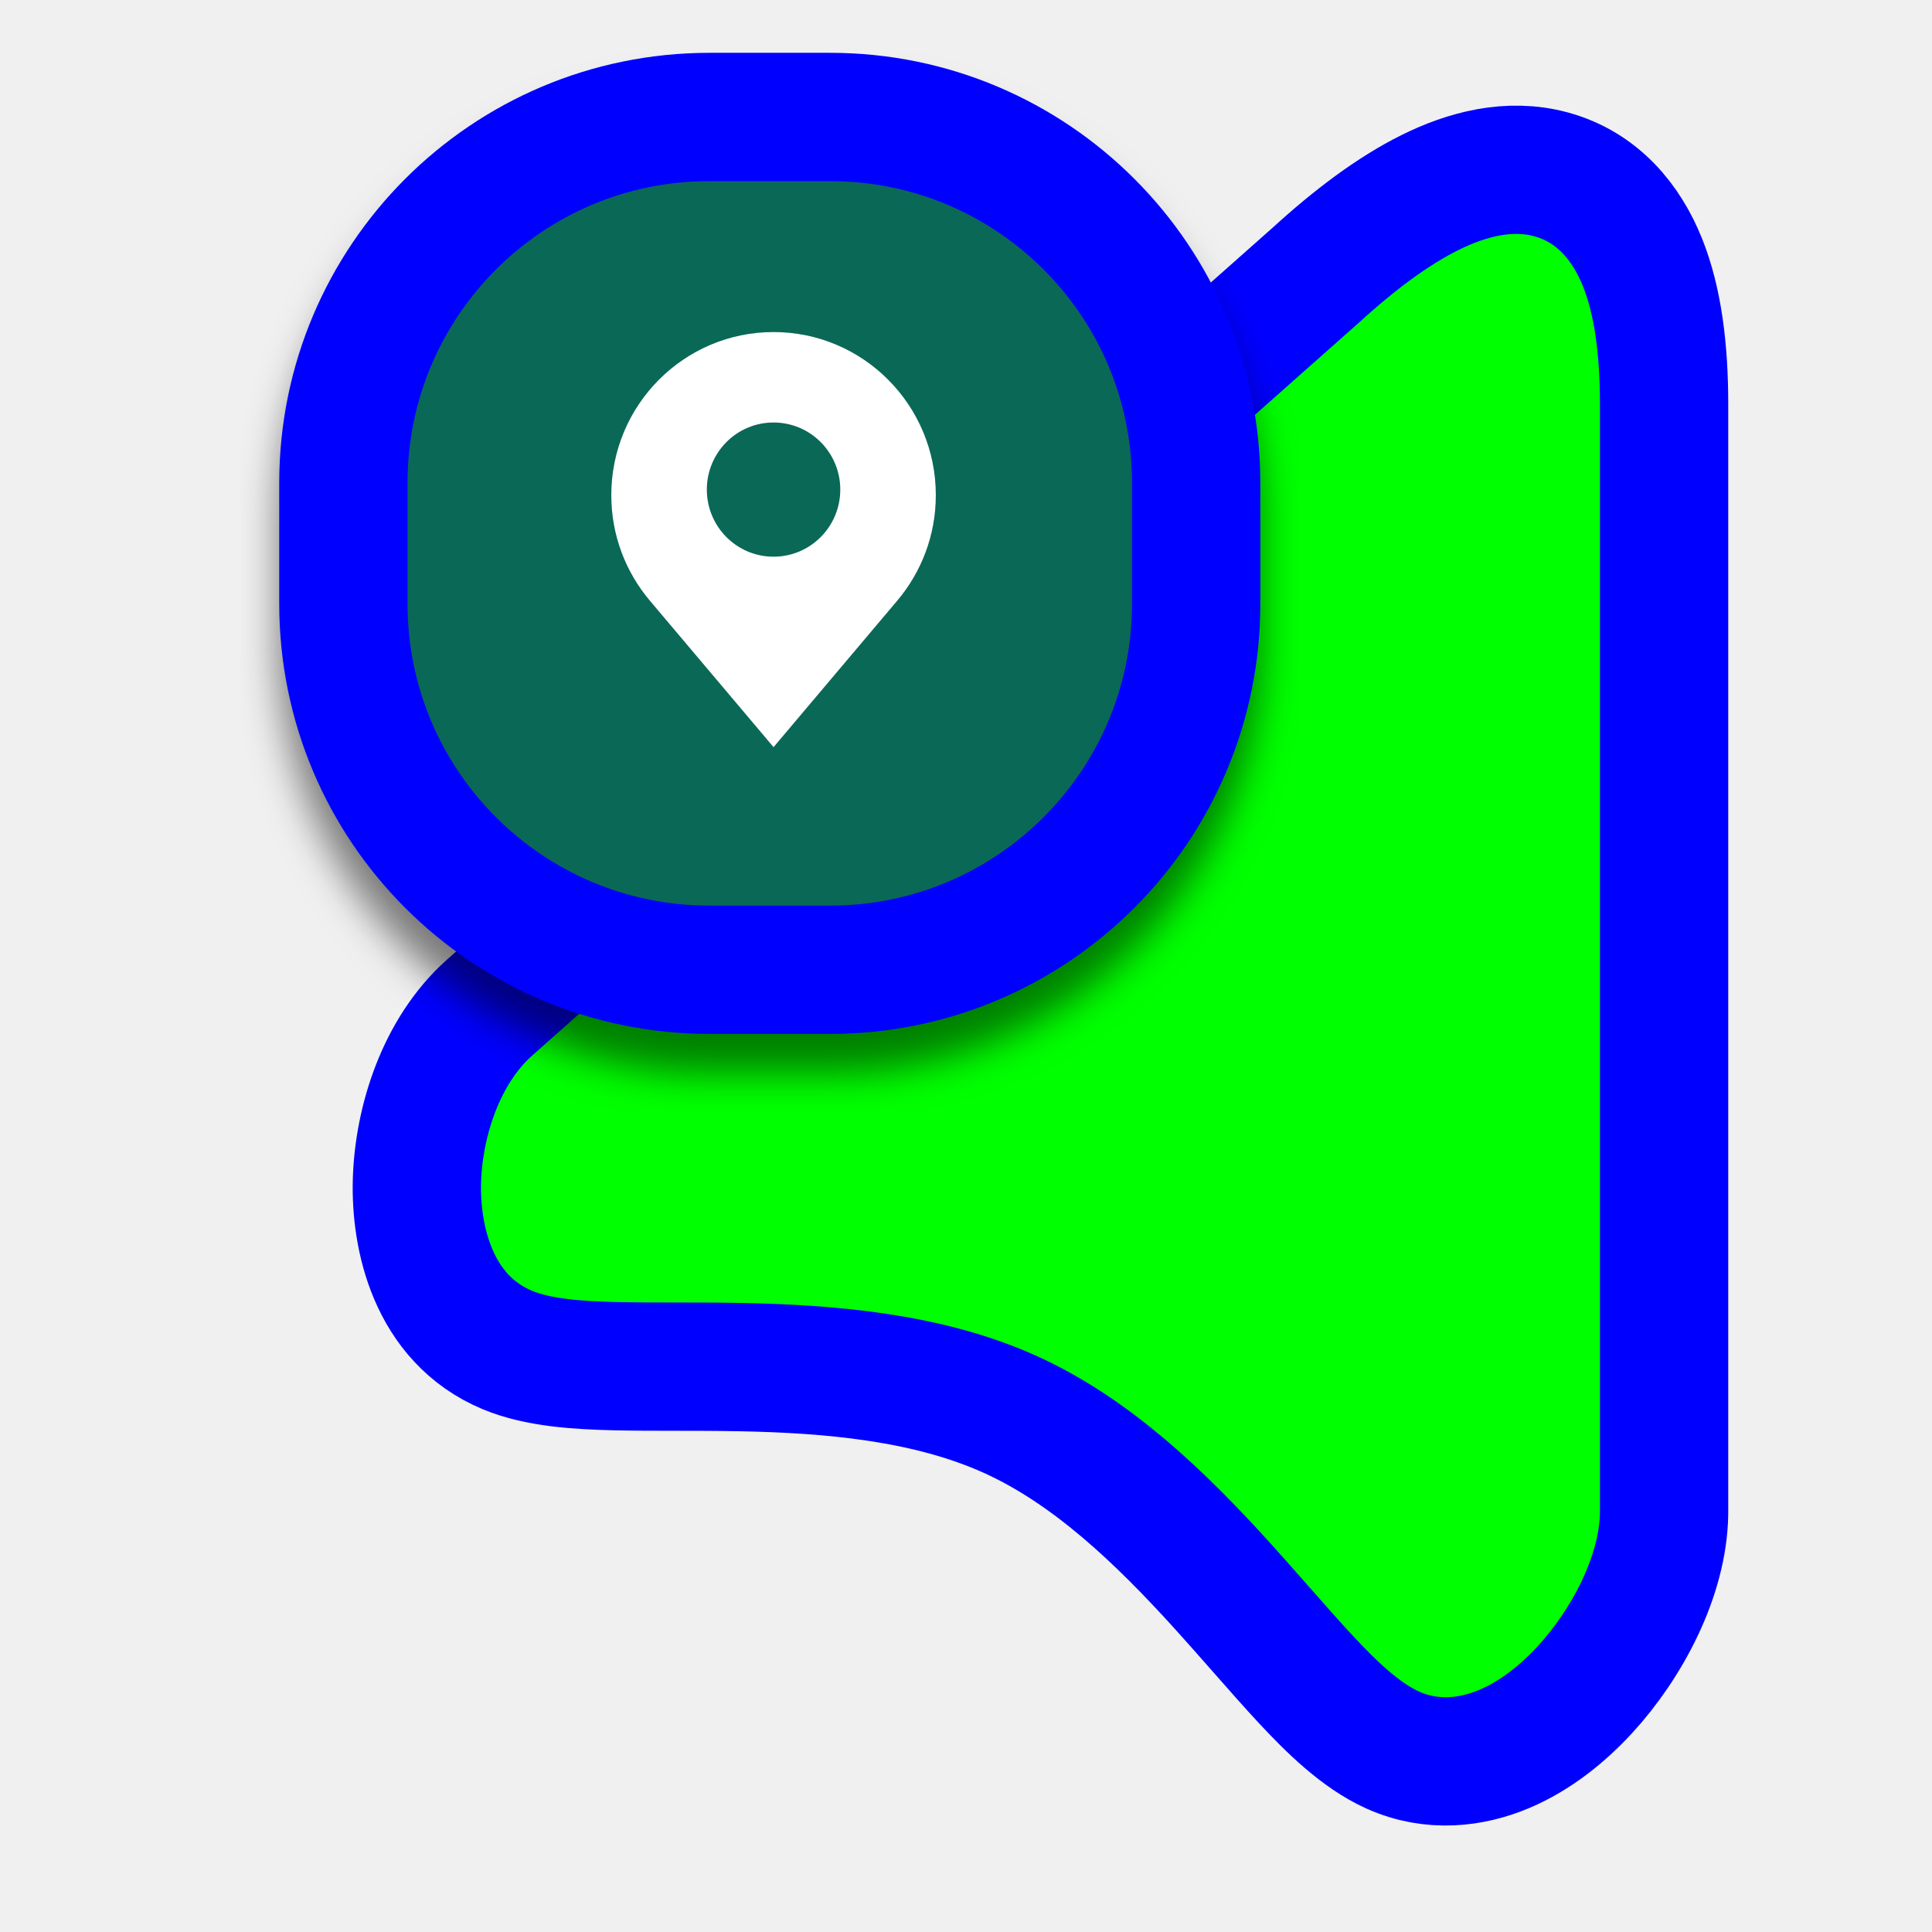
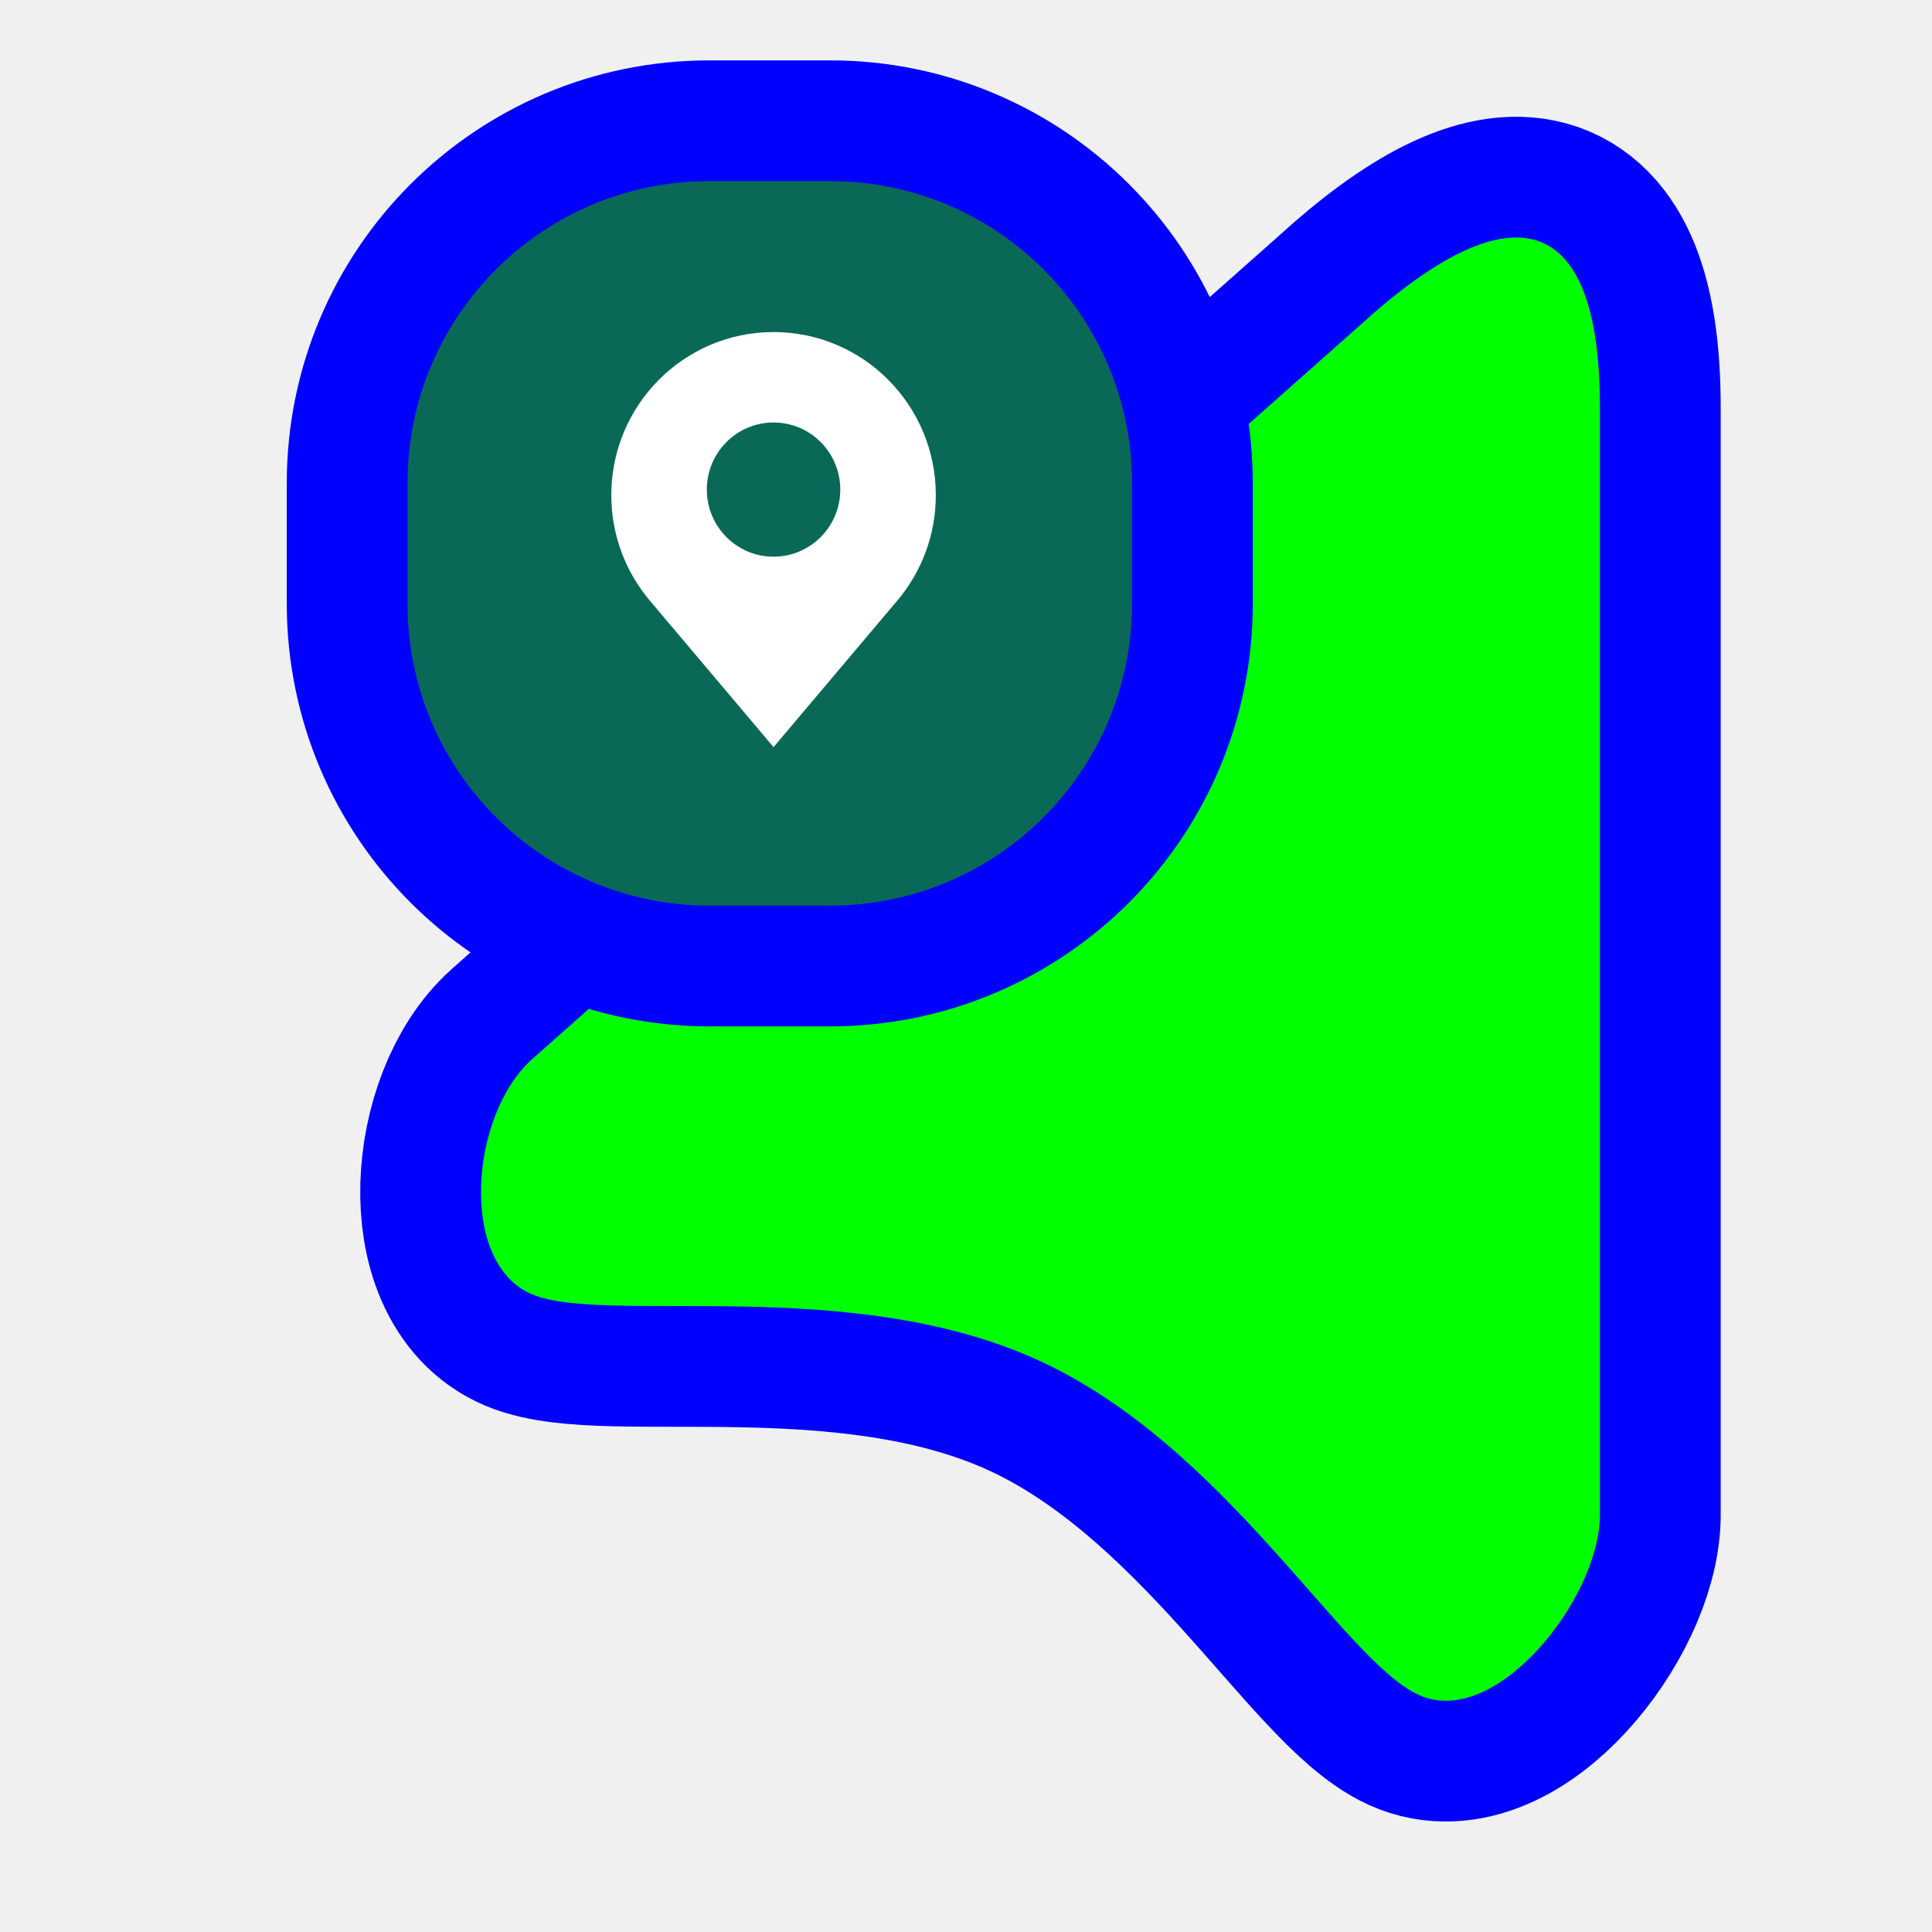
<svg xmlns="http://www.w3.org/2000/svg" width="256" height="256" viewBox="0 0 256 256" fill="none">
-   <path d="M64.866 133.515L64.851 133.528L64.837 133.54C58.43 139.272 55.479 148.596 55.247 156.445C55.028 163.838 57.289 174.723 67.223 178.88C71.357 180.609 76.769 180.906 81.338 181.019C83.836 181.081 86.553 181.083 89.314 181.085H89.337H89.35C92.15 181.087 95.041 181.089 98.037 181.146C110.191 181.375 122.987 182.511 133.839 187.407C144.653 192.286 153.811 201.122 161.97 210.126C163.586 211.91 165.29 213.847 166.964 215.749C169.166 218.252 171.316 220.694 173.143 222.651C176.324 226.055 180.246 229.951 184.531 231.884C189.783 234.254 195.083 233.537 199.329 231.742C203.484 229.986 207.106 227.043 210.004 223.894C215.572 217.843 220.378 208.862 220.499 200.555L220.5 200.493V200.431V53.538C220.5 46.279 219.688 39.871 217.636 34.759C215.512 29.467 211.688 24.804 205.587 23.121C199.914 21.557 194.233 23.15 189.458 25.525C184.573 27.955 179.485 31.766 174.314 36.493L64.866 133.515Z" fill="#00FF00" stroke="#0000FF" stroke-width="17" />
-   <g filter="url(#filter0_d_3556_89)">
-     <path d="M45.5 80C45.5 106.786 67.214 128.5 94 128.5H110C136.786 128.5 158.5 106.786 158.5 80V64C158.5 37.214 136.786 15.5 110 15.5H94C67.214 15.5 45.5 37.214 45.5 64V80Z" fill="#0A6857" stroke="#0000FF" stroke-width="17" />
+   <path id="align-anchor" d="m 212,31.471 h -26 l 26,36 z" fill="cyan" opacity=".8" display="none" />
+   <circle id="cursor-hotspot" class="bias-top" cx="208" cy="20" r="3" fill="magenta" opacity=".6" display="none" />
+   <path id="right-ptr-v2.0.4" d="M202.773 54.009C202.773 26.933 190.311 25.401 170.776 43.281L61.278 140.346C53.015 147.738 51.51 167.422 61.278 171.509C71.045 175.596 103.082 168.84 128.107 180.13C153.133 191.42 168.677 220.04 178.8 224.607C188.922 229.174 202.612 211.949 202.773 200.902L202.773 54.009Z" transform="translate(9.227)" fill="#00FF00" stroke="#0000FF" stroke-width="32" paint-order="stroke fill" />
+   <g>
+     <path class="align-anchor" d="m 54,24 h 32 l -32,32 z" fill="orange" opacity=".8" display="none" />
+     <rect x="54" y="24" width="96" height="96" rx="40" fill="#0A6857" stroke="#0000FF" stroke-width="32" paint-order="stroke fill" />
    <path d="M102.5 44C90.626 44 81 53.679 81 65.618C81 70.948 82.927 75.819 86.108 79.589L102.5 99L118.892 79.588C122.073 75.819 124 70.948 124 65.617C124.001 53.679 114.374 44 102.5 44ZM102.5 73.764C97.616 73.764 93.659 69.784 93.659 64.874C93.659 59.963 97.616 55.983 102.5 55.983C107.384 55.983 111.342 59.963 111.342 64.874C111.342 69.784 107.384 73.764 102.5 73.764Z" fill="white" />
  </g>
-   <defs>
-     <filter id="filter0_d_3556_89" x="31.88" y="7" width="140.24" height="140.24" filterUnits="userSpaceOnUse" color-interpolation-filters="sRGB">
-       <feFlood flood-opacity="0" result="BackgroundImageFix" />
-       <feColorMatrix in="SourceAlpha" type="matrix" values="0 0 0 0 0 0 0 0 0 0 0 0 0 0 0 0 0 0 127 0" result="hardAlpha" />
-       <feOffset dy="5.12" />
-       <feGaussianBlur stdDeviation="2.56" />
-       <feColorMatrix type="matrix" values="0 0 0 0 0 0 0 0 0 0 0 0 0 0 0 0 0 0 0.5 0" />
-       <feBlend mode="normal" in2="BackgroundImageFix" result="effect1_dropShadow_3556_89" />
-       <feBlend mode="normal" in="SourceGraphic" in2="effect1_dropShadow_3556_89" result="shape" />
-     </filter>
-   </defs>
</svg>
